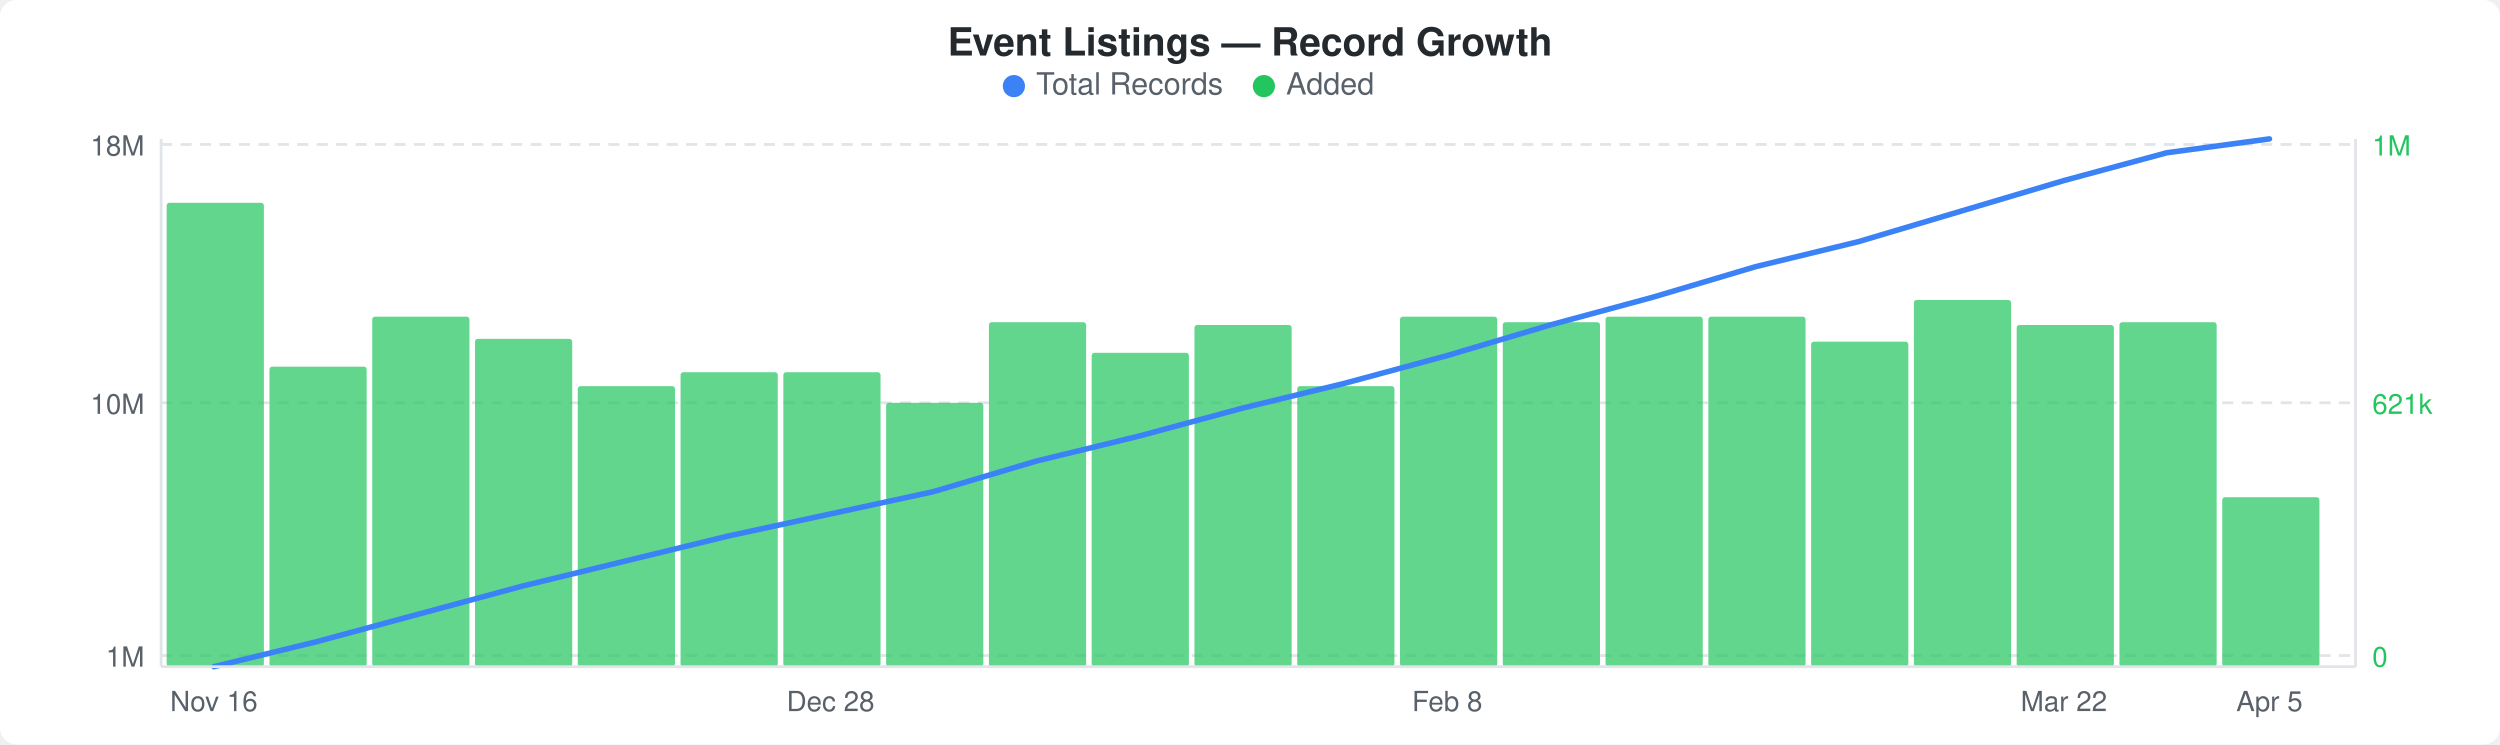
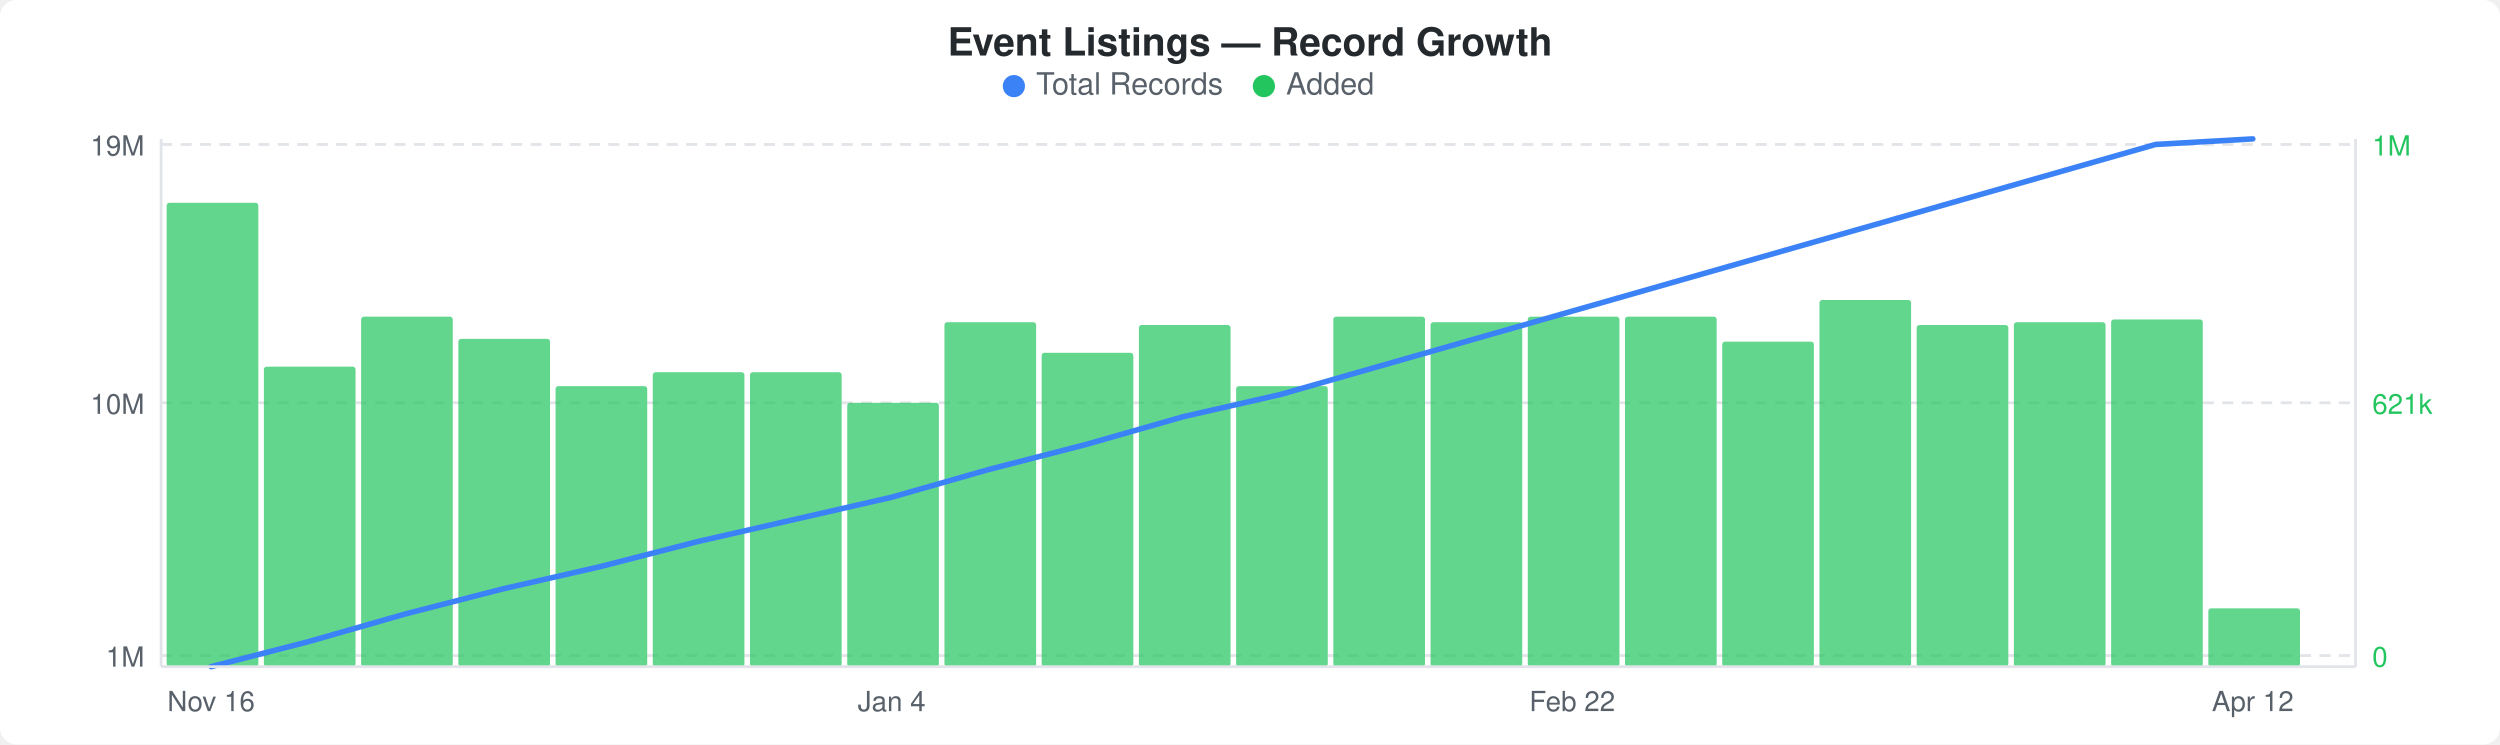
<svg xmlns="http://www.w3.org/2000/svg" width="900" height="268" viewBox="0 0 900 268">
  <rect width="900" height="268" fill="#ffffff" rx="6" ry="6" />
  <text x="450" y="20" text-anchor="middle" font-family="-apple-system, BlinkMacSystemFont, &quot;Segoe UI&quot;, Helvetica, Arial, sans-serif" font-size="14" font-weight="600" fill="#24292e">Event Listings — Record Growth</text>
  <circle cx="365" cy="31" r="4" fill="#3b82f6" />
  <text x="373" y="34" font-family="-apple-system, BlinkMacSystemFont, &quot;Segoe UI&quot;, Helvetica, Arial, sans-serif" font-size="11" fill="#586069">Total Records</text>
  <circle cx="455" cy="31" r="4" fill="#22c55e" />
  <text x="463" y="34" font-family="-apple-system, BlinkMacSystemFont, &quot;Segoe UI&quot;, Helvetica, Arial, sans-serif" font-size="11" fill="#586069">Added</text>
  <line x1="58" y1="52" x2="848" y2="52" stroke="#e1e4e8" stroke-width="1" stroke-dasharray="4,3" />
  <line x1="58" y1="145" x2="848" y2="145" stroke="#e1e4e8" stroke-width="1" stroke-dasharray="4,3" />
  <line x1="58" y1="236" x2="848" y2="236" stroke="#e1e4e8" stroke-width="1" stroke-dasharray="4,3" />
-   <rect x="60" y="73" width="35" height="167" rx="1" fill="#22c55eb3" />
-   <rect x="97" y="132" width="35" height="108" rx="1" fill="#22c55eb3" />
-   <rect x="134" y="114" width="35" height="126" rx="1" fill="#22c55eb3" />
-   <rect x="171" y="122" width="35" height="118" rx="1" fill="#22c55eb3" />
-   <rect x="208" y="139" width="35" height="101" rx="1" fill="#22c55eb3" />
-   <rect x="245" y="134" width="35" height="106" rx="1" fill="#22c55eb3" />
-   <rect x="282" y="134" width="35" height="106" rx="1" fill="#22c55eb3" />
-   <rect x="319" y="145" width="35" height="95" rx="1" fill="#22c55eb3" />
-   <rect x="356" y="116" width="35" height="124" rx="1" fill="#22c55eb3" />
-   <rect x="393" y="127" width="35" height="113" rx="1" fill="#22c55eb3" />
-   <rect x="430" y="117" width="35" height="123" rx="1" fill="#22c55eb3" />
-   <rect x="467" y="139" width="35" height="101" rx="1" fill="#22c55eb3" />
-   <rect x="504" y="114" width="35" height="126" rx="1" fill="#22c55eb3" />
-   <rect x="541" y="116" width="35" height="124" rx="1" fill="#22c55eb3" />
-   <rect x="578" y="114" width="35" height="126" rx="1" fill="#22c55eb3" />
-   <rect x="615" y="114" width="35" height="126" rx="1" fill="#22c55eb3" />
-   <rect x="652" y="123" width="35" height="117" rx="1" fill="#22c55eb3" />
-   <rect x="689" y="108" width="35" height="132" rx="1" fill="#22c55eb3" />
-   <rect x="726" y="117" width="35" height="123" rx="1" fill="#22c55eb3" />
-   <rect x="763" y="116" width="35" height="124" rx="1" fill="#22c55eb3" />
-   <rect x="800" y="179" width="35" height="61" rx="1" fill="#22c55eb3" />
-   <polyline points="77,240 114,231 151,221 188,211 225,202 262,193 299,185 336,177 373,166 410,157 447,147 484,138 521,128 558,117 595,107 632,96 669,87 706,76 743,65 780,55 817,50" fill="none" stroke="#3b82f6" stroke-width="2" stroke-linejoin="round" stroke-linecap="round" />
-   <text x="52" y="56" text-anchor="end" font-family="-apple-system, BlinkMacSystemFont, &quot;Segoe UI&quot;, Helvetica, Arial, sans-serif" font-size="10" fill="#586069">18M</text>
+   <rect x="60" y="73" width="33" height="167" rx="1" fill="#22c55eb3" />
+   <rect x="95" y="132" width="33" height="108" rx="1" fill="#22c55eb3" />
+   <rect x="130" y="114" width="33" height="126" rx="1" fill="#22c55eb3" />
+   <rect x="165" y="122" width="33" height="118" rx="1" fill="#22c55eb3" />
+   <rect x="200" y="139" width="33" height="101" rx="1" fill="#22c55eb3" />
+   <rect x="235" y="134" width="33" height="106" rx="1" fill="#22c55eb3" />
+   <rect x="270" y="134" width="33" height="106" rx="1" fill="#22c55eb3" />
+   <rect x="305" y="145" width="33" height="95" rx="1" fill="#22c55eb3" />
+   <rect x="340" y="116" width="33" height="124" rx="1" fill="#22c55eb3" />
+   <rect x="375" y="127" width="33" height="113" rx="1" fill="#22c55eb3" />
+   <rect x="410" y="117" width="33" height="123" rx="1" fill="#22c55eb3" />
+   <rect x="445" y="139" width="33" height="101" rx="1" fill="#22c55eb3" />
+   <rect x="480" y="114" width="33" height="126" rx="1" fill="#22c55eb3" />
+   <rect x="515" y="116" width="33" height="124" rx="1" fill="#22c55eb3" />
+   <rect x="550" y="114" width="33" height="126" rx="1" fill="#22c55eb3" />
+   <rect x="585" y="114" width="33" height="126" rx="1" fill="#22c55eb3" />
+   <rect x="620" y="123" width="33" height="117" rx="1" fill="#22c55eb3" />
+   <rect x="655" y="108" width="33" height="132" rx="1" fill="#22c55eb3" />
+   <rect x="690" y="117" width="33" height="123" rx="1" fill="#22c55eb3" />
+   <rect x="725" y="116" width="33" height="124" rx="1" fill="#22c55eb3" />
+   <rect x="760" y="115" width="33" height="125" rx="1" fill="#22c55eb3" />
+   <rect x="795" y="219" width="33" height="21" rx="1" fill="#22c55eb3" />
+   <polyline points="76,240 111,231 146,221 181,212 216,204 251,195 286,187 321,179 356,169 391,160 426,150 461,142 496,132 531,122 566,112 601,102 636,92 671,82 706,72 741,62 776,52 811,50" fill="none" stroke="#3b82f6" stroke-width="2" stroke-linejoin="round" stroke-linecap="round" />
+   <text x="52" y="56" text-anchor="end" font-family="-apple-system, BlinkMacSystemFont, &quot;Segoe UI&quot;, Helvetica, Arial, sans-serif" font-size="10" fill="#586069">19M</text>
  <text x="52" y="149" text-anchor="end" font-family="-apple-system, BlinkMacSystemFont, &quot;Segoe UI&quot;, Helvetica, Arial, sans-serif" font-size="10" fill="#586069">10M</text>
  <text x="52" y="240" text-anchor="end" font-family="-apple-system, BlinkMacSystemFont, &quot;Segoe UI&quot;, Helvetica, Arial, sans-serif" font-size="10" fill="#586069">1M</text>
  <text x="854" y="56" text-anchor="start" font-family="-apple-system, BlinkMacSystemFont, &quot;Segoe UI&quot;, Helvetica, Arial, sans-serif" font-size="10" fill="#22c55e">1M</text>
  <text x="854" y="149" text-anchor="start" font-family="-apple-system, BlinkMacSystemFont, &quot;Segoe UI&quot;, Helvetica, Arial, sans-serif" font-size="10" fill="#22c55e">621k</text>
  <text x="854" y="240" text-anchor="start" font-family="-apple-system, BlinkMacSystemFont, &quot;Segoe UI&quot;, Helvetica, Arial, sans-serif" font-size="10" fill="#22c55e">0</text>
  <line x1="58" y1="50" x2="58" y2="240" stroke="#e1e4e8" stroke-width="1" />
  <line x1="58" y1="240" x2="848" y2="240" stroke="#e1e4e8" stroke-width="1" />
  <line x1="848" y1="50" x2="848" y2="240" stroke="#e1e4e8" stroke-width="1" />
-   <text x="77" y="256" text-anchor="middle" font-family="-apple-system, BlinkMacSystemFont, &quot;Segoe UI&quot;, Helvetica, Arial, sans-serif" font-size="10" fill="#586069">Nov 16</text>
-   <text x="299" y="256" text-anchor="middle" font-family="-apple-system, BlinkMacSystemFont, &quot;Segoe UI&quot;, Helvetica, Arial, sans-serif" font-size="10" fill="#586069">Dec 28</text>
-   <text x="521" y="256" text-anchor="middle" font-family="-apple-system, BlinkMacSystemFont, &quot;Segoe UI&quot;, Helvetica, Arial, sans-serif" font-size="10" fill="#586069">Feb 8</text>
-   <text x="743" y="256" text-anchor="middle" font-family="-apple-system, BlinkMacSystemFont, &quot;Segoe UI&quot;, Helvetica, Arial, sans-serif" font-size="10" fill="#586069">Mar 22</text>
-   <text x="817" y="256" text-anchor="middle" font-family="-apple-system, BlinkMacSystemFont, &quot;Segoe UI&quot;, Helvetica, Arial, sans-serif" font-size="10" fill="#586069">Apr 5</text>
+   <text x="76" y="256" text-anchor="middle" font-family="-apple-system, BlinkMacSystemFont, &quot;Segoe UI&quot;, Helvetica, Arial, sans-serif" font-size="10" fill="#586069">Nov 16</text>
+   <text x="321" y="256" text-anchor="middle" font-family="-apple-system, BlinkMacSystemFont, &quot;Segoe UI&quot;, Helvetica, Arial, sans-serif" font-size="10" fill="#586069">Jan 4</text>
+   <text x="566" y="256" text-anchor="middle" font-family="-apple-system, BlinkMacSystemFont, &quot;Segoe UI&quot;, Helvetica, Arial, sans-serif" font-size="10" fill="#586069">Feb 22</text>
+   <text x="811" y="256" text-anchor="middle" font-family="-apple-system, BlinkMacSystemFont, &quot;Segoe UI&quot;, Helvetica, Arial, sans-serif" font-size="10" fill="#586069">Apr 12</text>
</svg>
